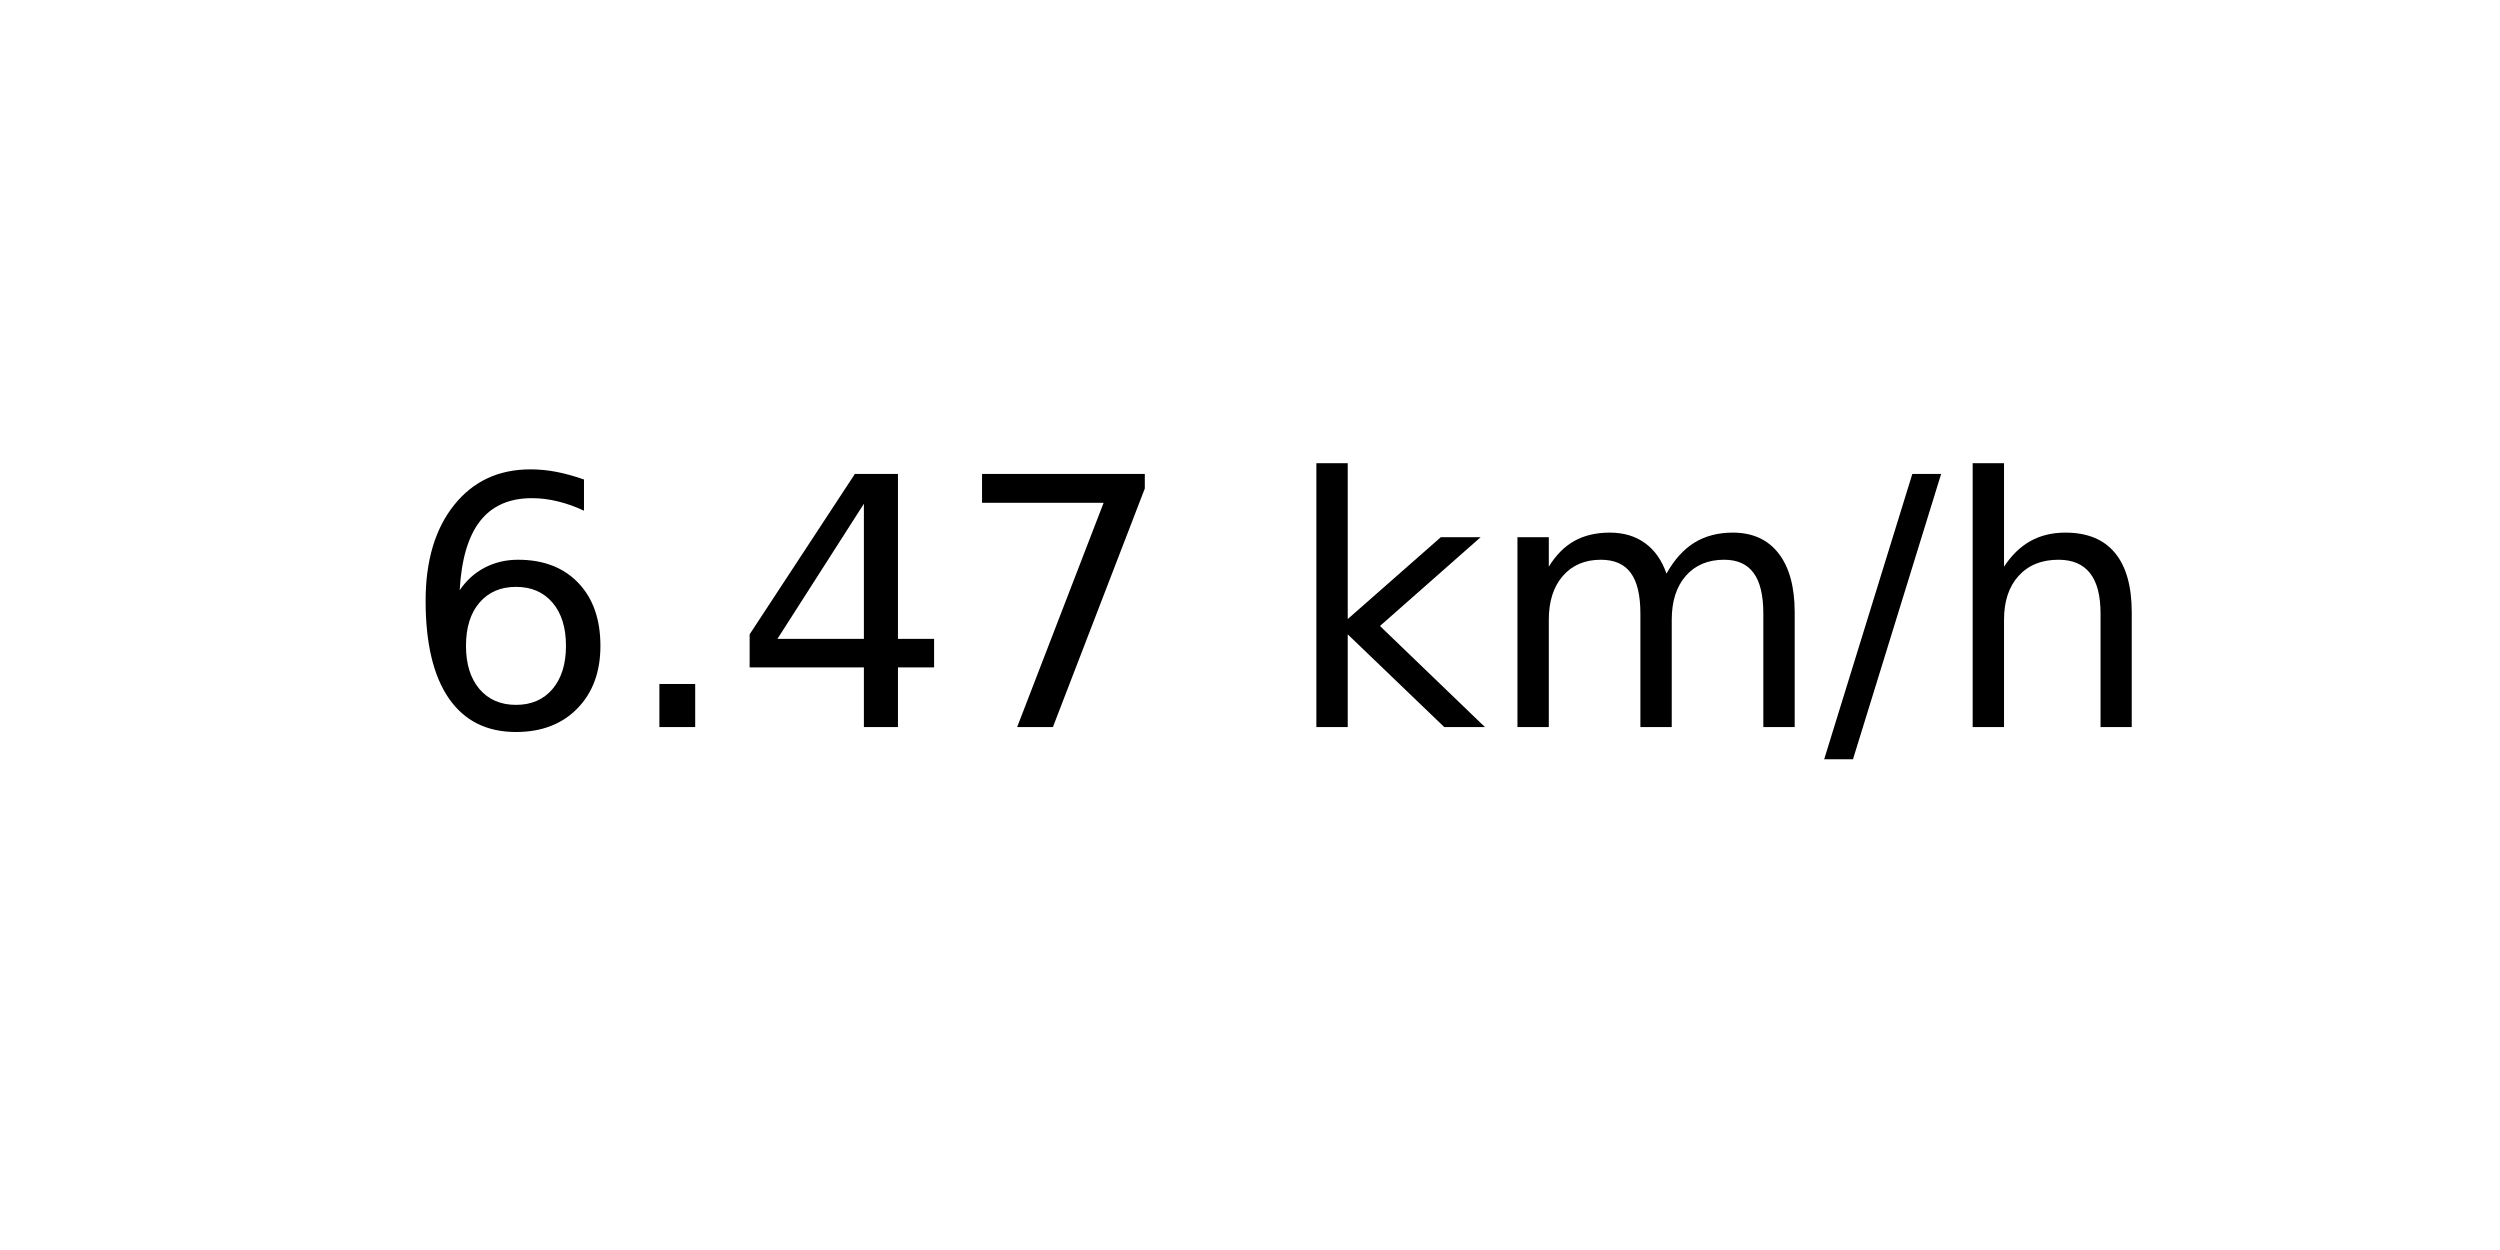
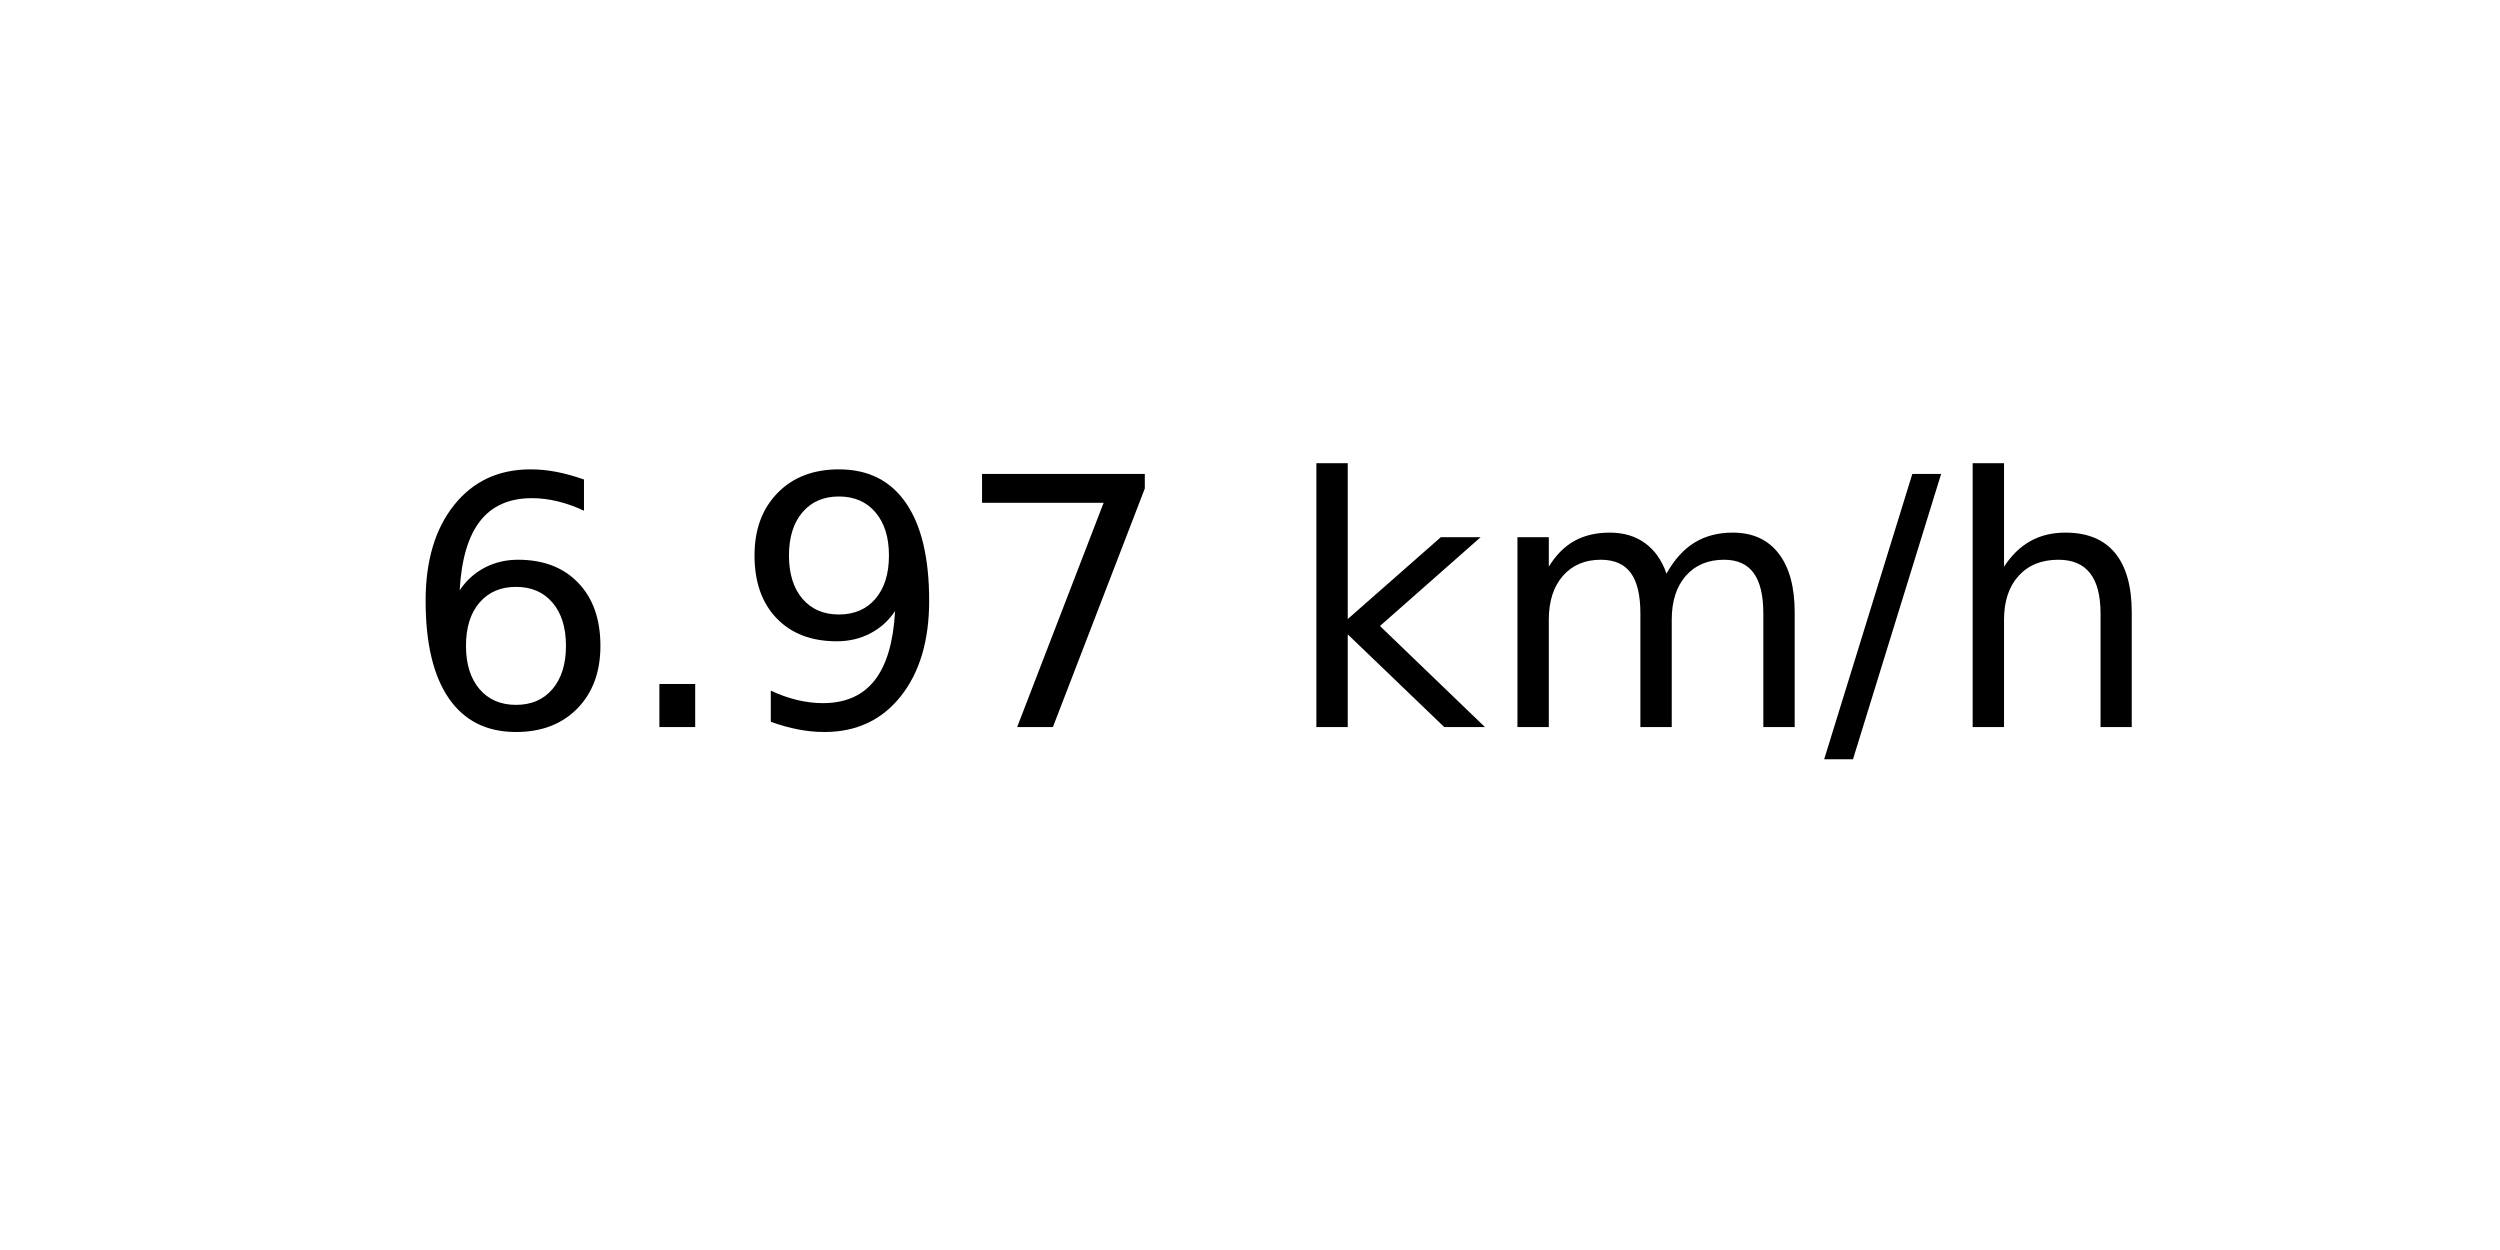
<svg xmlns="http://www.w3.org/2000/svg" xmlns:xlink="http://www.w3.org/1999/xlink" width="72pt" height="36pt" viewBox="0 0 72 36" version="1.1">
  <defs>
    <style type="text/css">*{stroke-linejoin: round; stroke-linecap: butt}</style>
  </defs>
  <g id="figure_1">
    <g id="axes_1">
      <g id="text_1">
        <g transform="translate(11.55937 20.93937) scale(0.1 -0.1)">
          <defs>
            <path id="DejaVuSans-36" d="M 2113 2584  Q 1688 2584 1439 2293  Q 1191 2003 1191 1497  Q 1191 994 1439 701  Q 1688 409 2113 409  Q 2538 409 2786 701  Q 3034 994 3034 1497  Q 3034 2003 2786 2293  Q 2538 2584 2113 2584  z M 3366 4563  L 3366 3988  Q 3128 4100 2886 4159  Q 2644 4219 2406 4219  Q 1781 4219 1451 3797  Q 1122 3375 1075 2522  Q 1259 2794 1537 2939  Q 1816 3084 2150 3084  Q 2853 3084 3261 2657  Q 3669 2231 3669 1497  Q 3669 778 3244 343  Q 2819 -91 2113 -91  Q 1303 -91 875 529  Q 447 1150 447 2328  Q 447 3434 972 4092  Q 1497 4750 2381 4750  Q 2619 4750 2861 4703  Q 3103 4656 3366 4563  z " transform="scale(0.015625)" />
            <path id="DejaVuSans-2e" d="M 684 794  L 1344 794  L 1344 0  L 684 0  L 684 794  z " transform="scale(0.015625)" />
-             <path id="DejaVuSans-34" d="M 2419 4116  L 825 1625  L 2419 1625  L 2419 4116  z M 2253 4666  L 3047 4666  L 3047 1625  L 3713 1625  L 3713 1100  L 3047 1100  L 3047 0  L 2419 0  L 2419 1100  L 313 1100  L 313 1709  L 2253 4666  z " transform="scale(0.015625)" />
+             <path id="DejaVuSans-39" d="M 703 97  L 703 672  Q 941 559 1184 500  Q 1428 441 1663 441  Q 2288 441 2617 861  Q 2947 1281 2994 2138  Q 2813 1869 2534 1725  Q 2256 1581 1919 1581  Q 1219 1581 811 2004  Q 403 2428 403 3163  Q 403 3881 828 4315  Q 1253 4750 1959 4750  Q 2769 4750 3195 4129  Q 3622 3509 3622 2328  Q 3622 1225 3098 567  Q 2575 -91 1691 -91  Q 1453 -91 1209 -44  Q 966 3 703 97  z M 1959 2075  Q 2384 2075 2632 2365  Q 2881 2656 2881 3163  Q 2881 3666 2632 3958  Q 2384 4250 1959 4250  Q 1534 4250 1286 3958  Q 1038 3666 1038 3163  Q 1038 2656 1286 2365  Q 1534 2075 1959 2075  z " transform="scale(0.015625)" />
            <path id="DejaVuSans-37" d="M 525 4666  L 3525 4666  L 3525 4397  L 1831 0  L 1172 0  L 2766 4134  L 525 4134  L 525 4666  z " transform="scale(0.015625)" />
            <path id="DejaVuSans-20" transform="scale(0.015625)" />
            <path id="DejaVuSans-6b" d="M 581 4863  L 1159 4863  L 1159 1991  L 2875 3500  L 3609 3500  L 1753 1863  L 3688 0  L 2938 0  L 1159 1709  L 1159 0  L 581 0  L 581 4863  z " transform="scale(0.015625)" />
            <path id="DejaVuSans-6d" d="M 3328 2828  Q 3544 3216 3844 3400  Q 4144 3584 4550 3584  Q 5097 3584 5394 3201  Q 5691 2819 5691 2113  L 5691 0  L 5113 0  L 5113 2094  Q 5113 2597 4934 2840  Q 4756 3084 4391 3084  Q 3944 3084 3684 2787  Q 3425 2491 3425 1978  L 3425 0  L 2847 0  L 2847 2094  Q 2847 2600 2669 2842  Q 2491 3084 2119 3084  Q 1678 3084 1418 2786  Q 1159 2488 1159 1978  L 1159 0  L 581 0  L 581 3500  L 1159 3500  L 1159 2956  Q 1356 3278 1631 3431  Q 1906 3584 2284 3584  Q 2666 3584 2933 3390  Q 3200 3197 3328 2828  z " transform="scale(0.015625)" />
            <path id="DejaVuSans-2f" d="M 1625 4666  L 2156 4666  L 531 -594  L 0 -594  L 1625 4666  z " transform="scale(0.015625)" />
            <path id="DejaVuSans-68" d="M 3513 2113  L 3513 0  L 2938 0  L 2938 2094  Q 2938 2591 2744 2837  Q 2550 3084 2163 3084  Q 1697 3084 1428 2787  Q 1159 2491 1159 1978  L 1159 0  L 581 0  L 581 4863  L 1159 4863  L 1159 2956  Q 1366 3272 1645 3428  Q 1925 3584 2291 3584  Q 2894 3584 3203 3211  Q 3513 2838 3513 2113  z " transform="scale(0.015625)" />
          </defs>
          <use xlink:href="#DejaVuSans-36" />
          <use xlink:href="#DejaVuSans-2e" x="63.623" />
-           <use xlink:href="#DejaVuSans-34" x="95.41" />
+           <use xlink:href="#DejaVuSans-39" x="95.41" />
          <use xlink:href="#DejaVuSans-37" x="159.033" />
          <use xlink:href="#DejaVuSans-20" x="222.656" />
          <use xlink:href="#DejaVuSans-6b" x="254.443" />
          <use xlink:href="#DejaVuSans-6d" x="312.354" />
          <use xlink:href="#DejaVuSans-2f" x="409.766" />
          <use xlink:href="#DejaVuSans-68" x="443.457" />
        </g>
      </g>
    </g>
  </g>
</svg>
